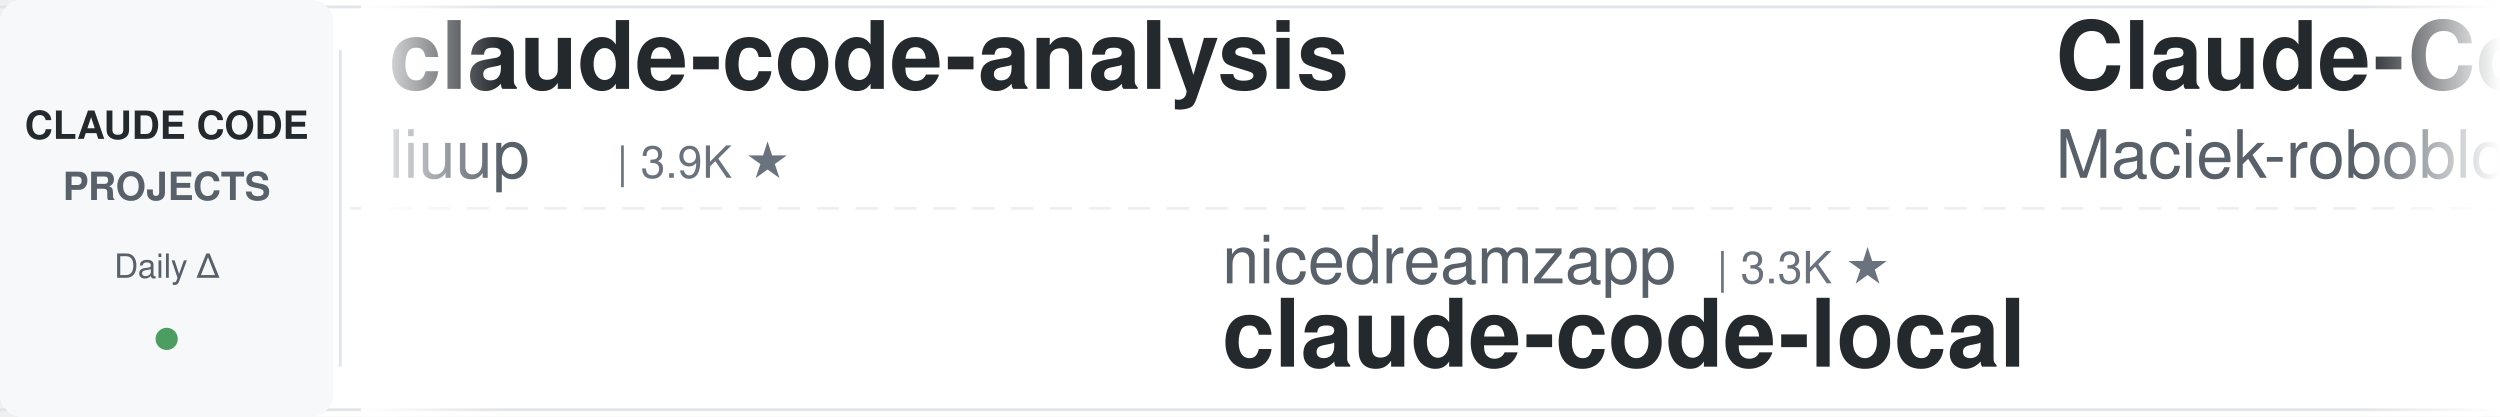
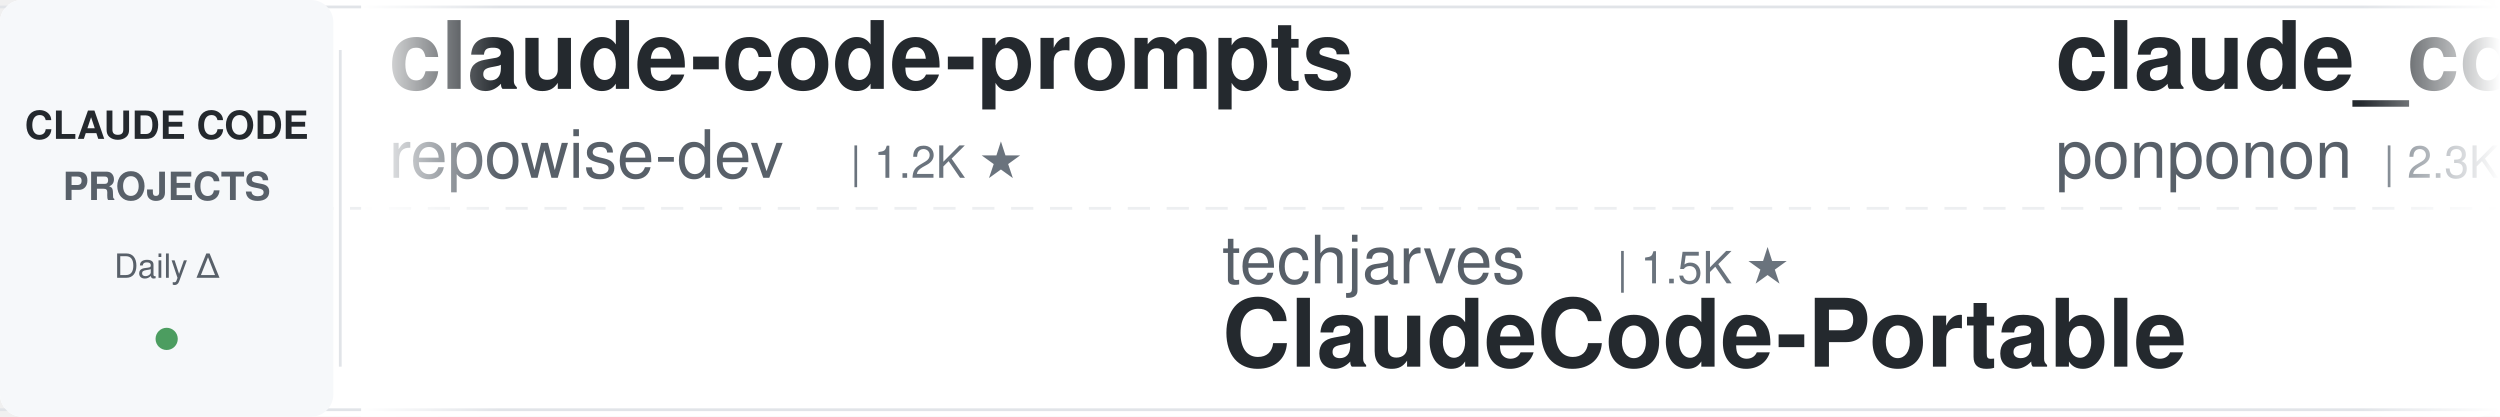
<svg xmlns="http://www.w3.org/2000/svg" width="900" height="150">
  <defs>
    <linearGradient id="leftFade" x1="0%" y1="0%" x2="100%" y2="0%">
      <stop offset="0%" style="stop-color:#ffffff;stop-opacity:1" />
      <stop offset="100%" style="stop-color:#ffffff;stop-opacity:0" />
    </linearGradient>
    <linearGradient id="rightFade" x1="0%" y1="0%" x2="100%" y2="0%">
      <stop offset="0%" style="stop-color:#ffffff;stop-opacity:0" />
      <stop offset="100%" style="stop-color:#ffffff;stop-opacity:1" />
    </linearGradient>
  </defs>
  <rect width="900" height="150" fill="#ffffff" rx="8" />
  <rect x="0" y="2" width="900" height="1" fill="#e1e4e8" />
  <rect x="0" y="147" width="900" height="1" fill="#e1e4e8" />
  <line x1="0" y1="75" x2="900" y2="75" stroke="#e1e4e8" stroke-width="1" stroke-dasharray="8 6" opacity="0.6" />
  <rect x="0" y="0" width="120" height="150" fill="#f6f8fa" rx="8" />
  <text x="60" y="50" font-family="-apple-system, BlinkMacSystemFont, 'Segoe UI', Helvetica, Arial, sans-serif" font-size="14" font-weight="600" fill="#24292e" text-anchor="middle">CLAUDE CODE</text>
  <text x="60" y="72" font-family="-apple-system, BlinkMacSystemFont, 'Segoe UI', Helvetica, Arial, sans-serif" font-size="14" font-weight="600" fill="#586069" text-anchor="middle">PROJECTS</text>
  <text x="60" y="100" font-family="-apple-system, BlinkMacSystemFont, 'Segoe UI', Helvetica, Arial, sans-serif" font-size="12" font-weight="500" fill="#586069" text-anchor="middle">Daily Δ</text>
  <circle cx="60" cy="122" r="4" fill="#22863a" opacity="0.8" />
  <rect x="122" y="18" width="1" height="114" fill="#e1e4e8" />
  <clipPath id="tickerClip">
    <rect x="130" y="0" width="770" height="150" />
  </clipPath>
  <g clip-path="url(#tickerClip)">
    <g id="tickerItems">
      <animateTransform attributeName="transform" attributeType="XML" type="translate" from="0 0" to="-3000 0" dur="54s" repeatCount="indefinite" />
      <g transform="translate(0, 0)">
-         <text x="140" y="32" font-family="-apple-system, BlinkMacSystemFont, 'Segoe UI', Helvetica, Arial, sans-serif" font-size="34" font-weight="600" fill="#24292e">claude-code-analysis</text>
-         <text x="140" y="64" font-family="-apple-system, BlinkMacSystemFont, 'Segoe UI', Helvetica, Arial, sans-serif" font-size="24" font-weight="400" fill="#586069">liuup</text>
-         <text x="222" y="64" font-family="-apple-system, BlinkMacSystemFont, 'Segoe UI', Helvetica, Arial, sans-serif" font-size="16" font-weight="500" fill="#6a737d">| 3.9K ★</text>
+         <text x="140" y="32" font-family="-apple-system, BlinkMacSystemFont, 'Segoe UI', Helvetica, Arial, sans-serif" font-size="34" font-weight="600" fill="#24292e">claude-code-prompts</text>
+         <text x="140" y="64" font-family="-apple-system, BlinkMacSystemFont, 'Segoe UI', Helvetica, Arial, sans-serif" font-size="24" font-weight="400" fill="#586069">repowise-dev</text>
+         <text x="306" y="64" font-family="-apple-system, BlinkMacSystemFont, 'Segoe UI', Helvetica, Arial, sans-serif" font-size="16" font-weight="500" fill="#6a737d">| 1.2K ★</text>
      </g>
      <g transform="translate(300, 0)">
+         <text x="140" y="102" font-family="-apple-system, BlinkMacSystemFont, 'Segoe UI', Helvetica, Arial, sans-serif" font-size="24" font-weight="400" fill="#586069">techjarves</text>
+         <text x="282" y="102" font-family="-apple-system, BlinkMacSystemFont, 'Segoe UI', Helvetica, Arial, sans-serif" font-size="16" font-weight="500" fill="#6a737d">| 1.5K ★</text>
+         <text x="140" y="132" font-family="-apple-system, BlinkMacSystemFont, 'Segoe UI', Helvetica, Arial, sans-serif" font-size="34" font-weight="600" fill="#24292e">ClaudeCode-Portable</text>
+       </g>
+       <g transform="translate(600, 0)">
+         <text x="140" y="32" font-family="-apple-system, BlinkMacSystemFont, 'Segoe UI', Helvetica, Arial, sans-serif" font-size="34" font-weight="600" fill="#24292e">claude_code_src</text>
+         <text x="140" y="64" font-family="-apple-system, BlinkMacSystemFont, 'Segoe UI', Helvetica, Arial, sans-serif" font-size="24" font-weight="400" fill="#586069">ponponon</text>
+         <text x="258" y="64" font-family="-apple-system, BlinkMacSystemFont, 'Segoe UI', Helvetica, Arial, sans-serif" font-size="16" font-weight="500" fill="#6a737d">| 2.3K ★</text>
+       </g>
+       <g transform="translate(900, 0)">
        <text x="140" y="102" font-family="-apple-system, BlinkMacSystemFont, 'Segoe UI', Helvetica, Arial, sans-serif" font-size="24" font-weight="400" fill="#586069">nicedreamzapp</text>
        <text x="318" y="102" font-family="-apple-system, BlinkMacSystemFont, 'Segoe UI', Helvetica, Arial, sans-serif" font-size="16" font-weight="500" fill="#6a737d">| 3.3K ★</text>
        <text x="140" y="132" font-family="-apple-system, BlinkMacSystemFont, 'Segoe UI', Helvetica, Arial, sans-serif" font-size="34" font-weight="600" fill="#24292e">claude-code-local</text>
      </g>
-       <g transform="translate(600, 0)">
-         <text x="140" y="32" font-family="-apple-system, BlinkMacSystemFont, 'Segoe UI', Helvetica, Arial, sans-serif" font-size="34" font-weight="600" fill="#24292e">Claude-Code-Usage-Monito...</text>
-         <text x="140" y="64" font-family="-apple-system, BlinkMacSystemFont, 'Segoe UI', Helvetica, Arial, sans-serif" font-size="24" font-weight="400" fill="#586069">Maciek-roboblog</text>
-         <text x="342" y="64" font-family="-apple-system, BlinkMacSystemFont, 'Segoe UI', Helvetica, Arial, sans-serif" font-size="16" font-weight="500" fill="#6a737d">| 8.7K ★</text>
-       </g>
-       <g transform="translate(900, 0)">
-         <text x="140" y="102" font-family="-apple-system, BlinkMacSystemFont, 'Segoe UI', Helvetica, Arial, sans-serif" font-size="24" font-weight="400" fill="#586069">Yuyz0112</text>
-         <text x="258" y="102" font-family="-apple-system, BlinkMacSystemFont, 'Segoe UI', Helvetica, Arial, sans-serif" font-size="16" font-weight="500" fill="#6a737d">| 2.4K ★</text>
-         <text x="140" y="132" font-family="-apple-system, BlinkMacSystemFont, 'Segoe UI', Helvetica, Arial, sans-serif" font-size="34" font-weight="600" fill="#24292e">claude-code-reverse</text>
-       </g>
      <g transform="translate(1200, 0)">
-         <text x="140" y="32" font-family="-apple-system, BlinkMacSystemFont, 'Segoe UI', Helvetica, Arial, sans-serif" font-size="34" font-weight="600" fill="#24292e">claude-code-best-practic...</text>
-         <text x="140" y="64" font-family="-apple-system, BlinkMacSystemFont, 'Segoe UI', Helvetica, Arial, sans-serif" font-size="24" font-weight="400" fill="#586069">shanraisshan</text>
-         <text x="306" y="64" font-family="-apple-system, BlinkMacSystemFont, 'Segoe UI', Helvetica, Arial, sans-serif" font-size="16" font-weight="500" fill="#6a737d">| 66.1K ★</text>
+         <text x="140" y="32" font-family="-apple-system, BlinkMacSystemFont, 'Segoe UI', Helvetica, Arial, sans-serif" font-size="34" font-weight="600" fill="#24292e">claude-code-engineering</text>
+         <text x="140" y="64" font-family="-apple-system, BlinkMacSystemFont, 'Segoe UI', Helvetica, Arial, sans-serif" font-size="24" font-weight="400" fill="#586069">huangjia2019</text>
+         <text x="306" y="64" font-family="-apple-system, BlinkMacSystemFont, 'Segoe UI', Helvetica, Arial, sans-serif" font-size="16" font-weight="500" fill="#6a737d">| 1.1K ★</text>
      </g>
      <g transform="translate(1500, 0)">
-         <text x="140" y="102" font-family="-apple-system, BlinkMacSystemFont, 'Segoe UI', Helvetica, Arial, sans-serif" font-size="24" font-weight="400" fill="#586069">FlorianBruniaux</text>
-         <text x="342" y="102" font-family="-apple-system, BlinkMacSystemFont, 'Segoe UI', Helvetica, Arial, sans-serif" font-size="16" font-weight="500" fill="#6a737d">| 6.0K ★</text>
-         <text x="140" y="132" font-family="-apple-system, BlinkMacSystemFont, 'Segoe UI', Helvetica, Arial, sans-serif" font-size="34" font-weight="600" fill="#24292e">claude-code-ultimate-gui...</text>
+         <text x="140" y="102" font-family="-apple-system, BlinkMacSystemFont, 'Segoe UI', Helvetica, Arial, sans-serif" font-size="24" font-weight="400" fill="#586069">centminmod</text>
+         <text x="282" y="102" font-family="-apple-system, BlinkMacSystemFont, 'Segoe UI', Helvetica, Arial, sans-serif" font-size="16" font-weight="500" fill="#6a737d">| 2.6K ★</text>
+         <text x="140" y="132" font-family="-apple-system, BlinkMacSystemFont, 'Segoe UI', Helvetica, Arial, sans-serif" font-size="34" font-weight="600" fill="#24292e">my-claude-code-setup</text>
      </g>
      <g transform="translate(1800, 0)">
-         <text x="140" y="32" font-family="-apple-system, BlinkMacSystemFont, 'Segoe UI', Helvetica, Arial, sans-serif" font-size="34" font-weight="600" fill="#24292e">oh-my-claudecode</text>
-         <text x="140" y="64" font-family="-apple-system, BlinkMacSystemFont, 'Segoe UI', Helvetica, Arial, sans-serif" font-size="24" font-weight="400" fill="#586069">Yeachan-Heo</text>
-         <text x="294" y="64" font-family="-apple-system, BlinkMacSystemFont, 'Segoe UI', Helvetica, Arial, sans-serif" font-size="16" font-weight="500" fill="#6a737d">| 39.3K ★</text>
+         <text x="140" y="32" font-family="-apple-system, BlinkMacSystemFont, 'Segoe UI', Helvetica, Arial, sans-serif" font-size="34" font-weight="600" fill="#24292e">everything-claude-code-z...</text>
+         <text x="140" y="64" font-family="-apple-system, BlinkMacSystemFont, 'Segoe UI', Helvetica, Arial, sans-serif" font-size="24" font-weight="400" fill="#586069">xu-xiang</text>
+         <text x="258" y="64" font-family="-apple-system, BlinkMacSystemFont, 'Segoe UI', Helvetica, Arial, sans-serif" font-size="16" font-weight="500" fill="#6a737d">| 2.0K ★</text>
      </g>
      <g transform="translate(2100, 0)">
-         <text x="140" y="102" font-family="-apple-system, BlinkMacSystemFont, 'Segoe UI', Helvetica, Arial, sans-serif" font-size="24" font-weight="400" fill="#586069">overwirehq</text>
-         <text x="282" y="102" font-family="-apple-system, BlinkMacSystemFont, 'Segoe UI', Helvetica, Arial, sans-serif" font-size="16" font-weight="500" fill="#6a737d">| 2.8K ★</text>
-         <text x="140" y="132" font-family="-apple-system, BlinkMacSystemFont, 'Segoe UI', Helvetica, Arial, sans-serif" font-size="34" font-weight="600" fill="#24292e">claude-code-telegram</text>
+         <text x="140" y="102" font-family="-apple-system, BlinkMacSystemFont, 'Segoe UI', Helvetica, Arial, sans-serif" font-size="24" font-weight="400" fill="#586069">multica-ai</text>
+         <text x="282" y="102" font-family="-apple-system, BlinkMacSystemFont, 'Segoe UI', Helvetica, Arial, sans-serif" font-size="16" font-weight="500" fill="#6a737d">| 214.1K ★</text>
+         <text x="140" y="132" font-family="-apple-system, BlinkMacSystemFont, 'Segoe UI', Helvetica, Arial, sans-serif" font-size="34" font-weight="600" fill="#24292e">andrej-karpathy-skills</text>
      </g>
      <g transform="translate(2400, 0)">
-         <text x="140" y="32" font-family="-apple-system, BlinkMacSystemFont, 'Segoe UI', Helvetica, Arial, sans-serif" font-size="34" font-weight="600" fill="#24292e">everything-claude-code</text>
-         <text x="140" y="64" font-family="-apple-system, BlinkMacSystemFont, 'Segoe UI', Helvetica, Arial, sans-serif" font-size="24" font-weight="400" fill="#586069">WorldFlowAI</text>
-         <text x="294" y="64" font-family="-apple-system, BlinkMacSystemFont, 'Segoe UI', Helvetica, Arial, sans-serif" font-size="16" font-weight="500" fill="#6a737d">| 3.3K ★</text>
+         <text x="140" y="32" font-family="-apple-system, BlinkMacSystemFont, 'Segoe UI', Helvetica, Arial, sans-serif" font-size="34" font-weight="600" fill="#24292e">claude-code-system-promp...</text>
+         <text x="140" y="64" font-family="-apple-system, BlinkMacSystemFont, 'Segoe UI', Helvetica, Arial, sans-serif" font-size="24" font-weight="400" fill="#586069">Piebald-AI</text>
+         <text x="282" y="64" font-family="-apple-system, BlinkMacSystemFont, 'Segoe UI', Helvetica, Arial, sans-serif" font-size="16" font-weight="500" fill="#6a737d">| 12.7K ★</text>
      </g>
      <g transform="translate(2700, 0)">
-         <text x="140" y="102" font-family="-apple-system, BlinkMacSystemFont, 'Segoe UI', Helvetica, Arial, sans-serif" font-size="24" font-weight="400" fill="#586069">AprilNEA</text>
-         <text x="258" y="102" font-family="-apple-system, BlinkMacSystemFont, 'Segoe UI', Helvetica, Arial, sans-serif" font-size="16" font-weight="500" fill="#6a737d">| 391 ★</text>
-         <text x="140" y="132" font-family="-apple-system, BlinkMacSystemFont, 'Segoe UI', Helvetica, Arial, sans-serif" font-size="34" font-weight="600" fill="#24292e">claude-code-source</text>
+         <text x="140" y="102" font-family="-apple-system, BlinkMacSystemFont, 'Segoe UI', Helvetica, Arial, sans-serif" font-size="24" font-weight="400" fill="#586069">fuergaosi233</text>
+         <text x="306" y="102" font-family="-apple-system, BlinkMacSystemFont, 'Segoe UI', Helvetica, Arial, sans-serif" font-size="16" font-weight="500" fill="#6a737d">| 2.8K ★</text>
+         <text x="140" y="132" font-family="-apple-system, BlinkMacSystemFont, 'Segoe UI', Helvetica, Arial, sans-serif" font-size="34" font-weight="600" fill="#24292e">claude-code-proxy</text>
      </g>
      <g transform="translate(3000, 0)">
-         <text x="140" y="32" font-family="-apple-system, BlinkMacSystemFont, 'Segoe UI', Helvetica, Arial, sans-serif" font-size="34" font-weight="600" fill="#24292e">claude-code-analysis</text>
-         <text x="140" y="64" font-family="-apple-system, BlinkMacSystemFont, 'Segoe UI', Helvetica, Arial, sans-serif" font-size="24" font-weight="400" fill="#586069">liuup</text>
-         <text x="222" y="64" font-family="-apple-system, BlinkMacSystemFont, 'Segoe UI', Helvetica, Arial, sans-serif" font-size="16" font-weight="500" fill="#6a737d">| 3.9K ★</text>
+         <text x="140" y="32" font-family="-apple-system, BlinkMacSystemFont, 'Segoe UI', Helvetica, Arial, sans-serif" font-size="34" font-weight="600" fill="#24292e">claude-code-prompts</text>
+         <text x="140" y="64" font-family="-apple-system, BlinkMacSystemFont, 'Segoe UI', Helvetica, Arial, sans-serif" font-size="24" font-weight="400" fill="#586069">repowise-dev</text>
+         <text x="306" y="64" font-family="-apple-system, BlinkMacSystemFont, 'Segoe UI', Helvetica, Arial, sans-serif" font-size="16" font-weight="500" fill="#6a737d">| 1.2K ★</text>
      </g>
      <g transform="translate(3300, 0)">
+         <text x="140" y="102" font-family="-apple-system, BlinkMacSystemFont, 'Segoe UI', Helvetica, Arial, sans-serif" font-size="24" font-weight="400" fill="#586069">techjarves</text>
+         <text x="282" y="102" font-family="-apple-system, BlinkMacSystemFont, 'Segoe UI', Helvetica, Arial, sans-serif" font-size="16" font-weight="500" fill="#6a737d">| 1.5K ★</text>
+         <text x="140" y="132" font-family="-apple-system, BlinkMacSystemFont, 'Segoe UI', Helvetica, Arial, sans-serif" font-size="34" font-weight="600" fill="#24292e">ClaudeCode-Portable</text>
+       </g>
+       <g transform="translate(3600, 0)">
+         <text x="140" y="32" font-family="-apple-system, BlinkMacSystemFont, 'Segoe UI', Helvetica, Arial, sans-serif" font-size="34" font-weight="600" fill="#24292e">claude_code_src</text>
+         <text x="140" y="64" font-family="-apple-system, BlinkMacSystemFont, 'Segoe UI', Helvetica, Arial, sans-serif" font-size="24" font-weight="400" fill="#586069">ponponon</text>
+         <text x="258" y="64" font-family="-apple-system, BlinkMacSystemFont, 'Segoe UI', Helvetica, Arial, sans-serif" font-size="16" font-weight="500" fill="#6a737d">| 2.3K ★</text>
+       </g>
+       <g transform="translate(3900, 0)">
        <text x="140" y="102" font-family="-apple-system, BlinkMacSystemFont, 'Segoe UI', Helvetica, Arial, sans-serif" font-size="24" font-weight="400" fill="#586069">nicedreamzapp</text>
        <text x="318" y="102" font-family="-apple-system, BlinkMacSystemFont, 'Segoe UI', Helvetica, Arial, sans-serif" font-size="16" font-weight="500" fill="#6a737d">| 3.3K ★</text>
        <text x="140" y="132" font-family="-apple-system, BlinkMacSystemFont, 'Segoe UI', Helvetica, Arial, sans-serif" font-size="34" font-weight="600" fill="#24292e">claude-code-local</text>
-       </g>
-       <g transform="translate(3600, 0)">
-         <text x="140" y="32" font-family="-apple-system, BlinkMacSystemFont, 'Segoe UI', Helvetica, Arial, sans-serif" font-size="34" font-weight="600" fill="#24292e">Claude-Code-Usage-Monito...</text>
-         <text x="140" y="64" font-family="-apple-system, BlinkMacSystemFont, 'Segoe UI', Helvetica, Arial, sans-serif" font-size="24" font-weight="400" fill="#586069">Maciek-roboblog</text>
-         <text x="342" y="64" font-family="-apple-system, BlinkMacSystemFont, 'Segoe UI', Helvetica, Arial, sans-serif" font-size="16" font-weight="500" fill="#6a737d">| 8.7K ★</text>
-       </g>
-       <g transform="translate(3900, 0)">
-         <text x="140" y="102" font-family="-apple-system, BlinkMacSystemFont, 'Segoe UI', Helvetica, Arial, sans-serif" font-size="24" font-weight="400" fill="#586069">Yuyz0112</text>
-         <text x="258" y="102" font-family="-apple-system, BlinkMacSystemFont, 'Segoe UI', Helvetica, Arial, sans-serif" font-size="16" font-weight="500" fill="#6a737d">| 2.4K ★</text>
-         <text x="140" y="132" font-family="-apple-system, BlinkMacSystemFont, 'Segoe UI', Helvetica, Arial, sans-serif" font-size="34" font-weight="600" fill="#24292e">claude-code-reverse</text>
      </g>
    </g>
  </g>
  <rect x="130" y="0" width="50" height="150" fill="url(#leftFade)" />
  <rect x="850" y="0" width="50" height="150" fill="url(#rightFade)" />
</svg>
